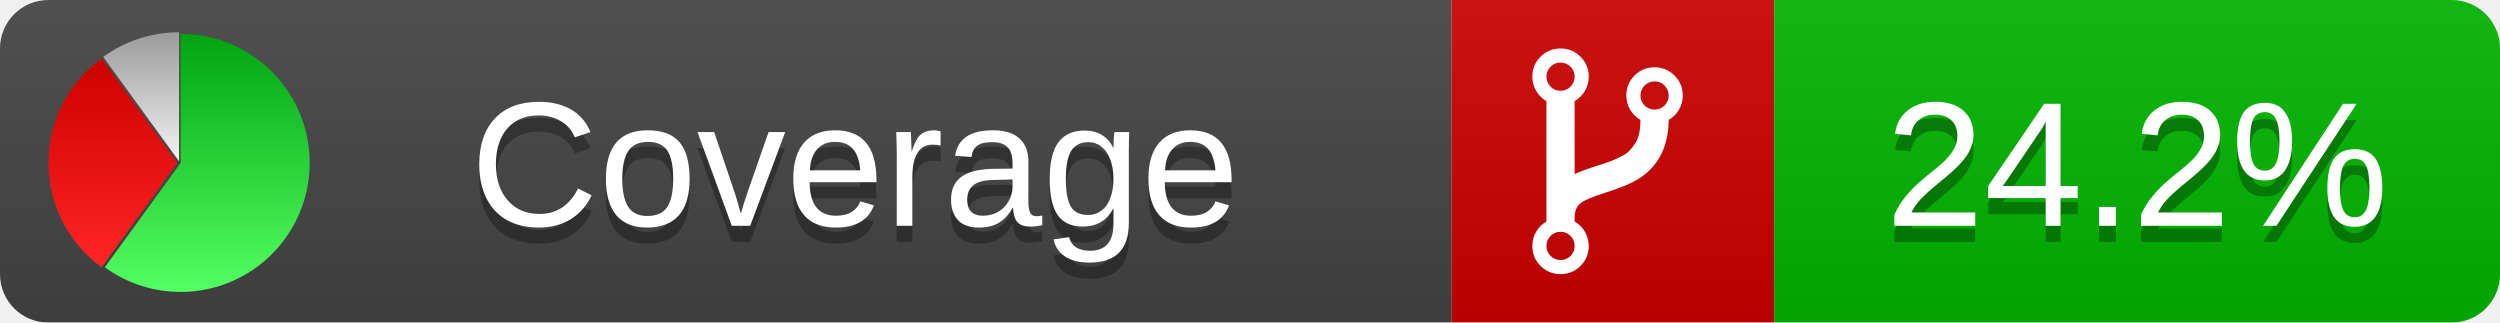
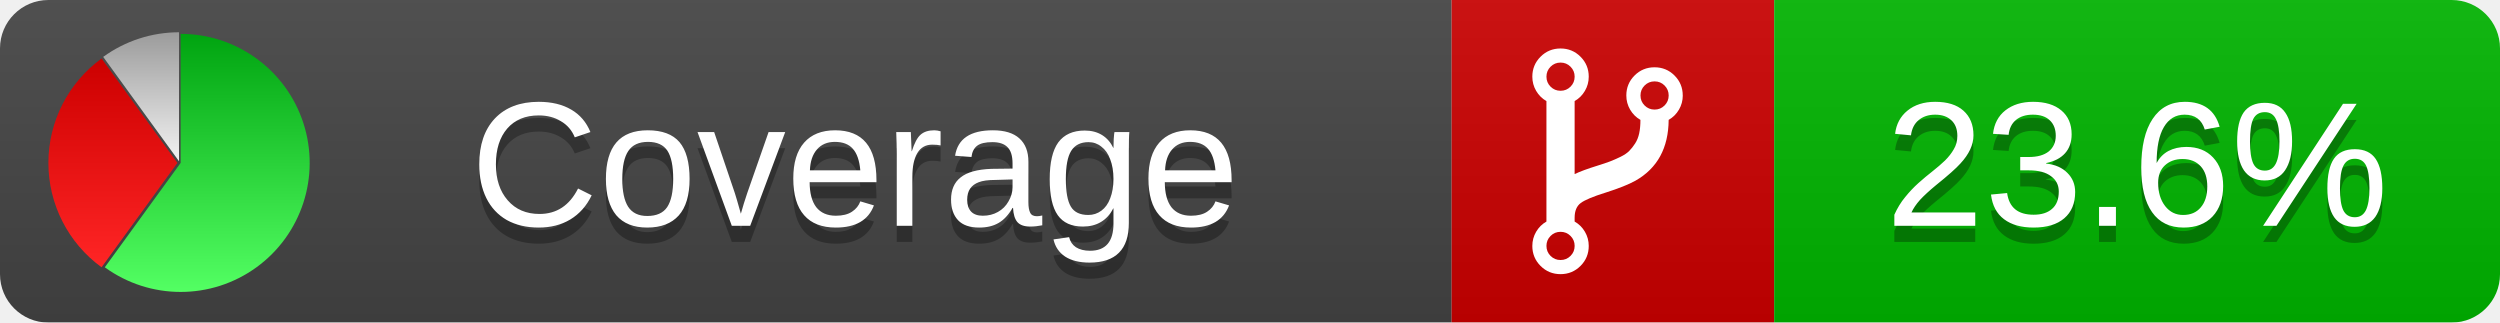
<svg xmlns="http://www.w3.org/2000/svg" xmlns:xlink="http://www.w3.org/1999/xlink" width="155" height="20">
  <style type="text/css">
          
            @keyframes fadeout {
              0 % { visibility: visible; opacity: 1; }
              40% { visibility: visible; opacity: 1; }
              50% { visibility: hidden; opacity: 0; }
              90% { visibility: hidden; opacity: 0; }
              100% { visibility: visible; opacity: 1; }
            }
            @keyframes fadein {
              0% { visibility: hidden; opacity: 0; }
              40% { visibility: hidden; opacity: 0; }
              50% { visibility: visible; opacity: 1; }
              90% { visibility: visible; opacity: 1; }
              100% { visibility: hidden; opacity: 0; }
            }
            .linecoverage {
                animation-duration: 10s;
                animation-name: fadeout;
                animation-iteration-count: infinite;
            }
            .branchcoverage {
                animation-duration: 10s;
                animation-name: fadein;
                animation-iteration-count: infinite;
            }
          
    </style>
  <defs>
    <linearGradient id="gradient" x2="0" y2="100%">
      <stop offset="0" stop-color="#bbb" stop-opacity=".1" />
      <stop offset="1" stop-opacity=".1" />
    </linearGradient>
    <linearGradient id="green" x2="0" y2="100%">
      <stop offset="0" stop-color="#00A410" />
      <stop offset="1" stop-color="#53FF63" />
    </linearGradient>
    <linearGradient id="red" x2="0" y2="100%">
      <stop offset="0" stop-color="#C00" />
      <stop offset="1" stop-color="#FF2525" />
    </linearGradient>
    <linearGradient id="gray" x2="0" y2="100%">
      <stop offset="0" stop-color="#9B9B9B" />
      <stop offset="1" stop-color="#F3F3F3" />
    </linearGradient>
    <mask id="mask">
      <rect width="155" height="20" rx="3" fill="#fff" />
    </mask>
    <g id="icon">
      <path style="fill:url(#green);" d="M205,202.5 l0,-200 a200,200 0 1,1 -117.558,361.803 z" />
      <path style="fill:url(#red);" d="M200,202.5 l-117.558,161.803 a200,200 0 0,1 0,-323.607 z" />
      <path style="fill:url(#gray);" d="M202.5,200 l-117.558,-161.803 a200,200 0 0,1 117.558,-38.196 z" />
    </g>
  </defs>
  <g mask="url(#mask)">
    <rect x="0" y="0" width="90" height="20" fill="#444" />
    <rect x="90" y="0" width="20" height="20" fill="#c00" />
    <rect x="110" y="0" width="45" height="20" fill="#00B600" />
    <rect x="0" y="0" width="155" height="20" fill="url(#gradient)" />
  </g>
  <g>
    <path class="" fill="#fff" d="m 97.628,15.247 q 0,-0.364 -0.255,-0.619 -0.255,-0.255 -0.619,-0.255 -0.364,0 -0.619,0.255 -0.255,0.255 -0.255,0.619 0,0.364 0.255,0.619 0.255,0.255 0.619,0.255 0.364,0 0.619,-0.255 0.255,-0.255 0.255,-0.619 z m 0,-10.493 q 0,-0.364 -0.255,-0.619 -0.255,-0.255 -0.619,-0.255 -0.364,0 -0.619,0.255 -0.255,0.255 -0.255,0.619 0,0.364 0.255,0.619 0.255,0.255 0.619,0.255 0.364,0 0.619,-0.255 0.255,-0.255 0.255,-0.619 z m 5.83,1.166 q 0,-0.364 -0.255,-0.619 -0.255,-0.255 -0.619,-0.255 -0.364,0 -0.619,0.255 -0.255,0.255 -0.255,0.619 0,0.364 0.255,0.619 0.255,0.255 0.619,0.255 0.364,0 0.619,-0.255 0.255,-0.255 0.255,-0.619 z m 0.874,0 q 0,0.474 -0.237,0.879 -0.237,0.405 -0.638,0.633 -0.018,2.614 -2.059,3.771 -0.619,0.346 -1.849,0.738 -1.166,0.364 -1.544,0.647 -0.378,0.282 -0.378,0.911 l 0,0.237 q 0.401,0.228 0.638,0.633 0.237,0.405 0.237,0.879 0,0.729 -0.51,1.239 -0.51,0.51 -1.239,0.51 -0.729,0 -1.239,-0.51 -0.51,-0.51 -0.51,-1.239 0,-0.474 0.237,-0.879 0.237,-0.405 0.638,-0.633 l 0,-7.469 q -0.401,-0.228 -0.638,-0.633 -0.237,-0.405 -0.237,-0.879 0,-0.729 0.51,-1.239 0.51,-0.51 1.239,-0.51 0.729,0 1.239,0.51 0.51,0.51 0.51,1.239 0,0.474 -0.237,0.879 -0.237,0.405 -0.638,0.633 l 0,4.527 q 0.492,-0.237 1.403,-0.519 0.501,-0.155 0.797,-0.269 0.296,-0.114 0.642,-0.282 0.346,-0.169 0.537,-0.36 0.191,-0.191 0.369,-0.465 0.178,-0.273 0.255,-0.633 0.077,-0.36 0.077,-0.833 -0.401,-0.228 -0.638,-0.633 -0.237,-0.405 -0.237,-0.879 0,-0.729 0.51,-1.239 0.51,-0.51 1.239,-0.51 0.729,0 1.239,0.51 0.51,0.51 0.51,1.239 z" />
  </g>
  <g fill="#fff" text-anchor="middle" font-family="Verdana,Arial,Geneva,sans-serif" font-size="11">
    <a xlink:href="https://github.com/danielpalme/ReportGenerator" target="_top">
      <use xlink:href="#icon" transform="translate(3,2) scale(.04)" />
    </a>
    <text x="53" y="15" fill="#010101" fill-opacity=".3">Coverage</text>
    <text x="53" y="14" fill="#fff">Coverage</text>
-     <text class="" x="132.5" y="15" fill="#010101" fill-opacity=".3">24.2%</text>
-     <text class="" x="132.5" y="14">24.2%</text>
+     <text class="" x="132.5" y="15" fill="#010101" fill-opacity=".3">23.6%</text>
+     <text class="" x="132.5" y="14">23.6%</text>
  </g>
  <g>
    <rect class="" x="90" y="0" width="65" height="20" fill-opacity="0" />
  </g>
</svg>
